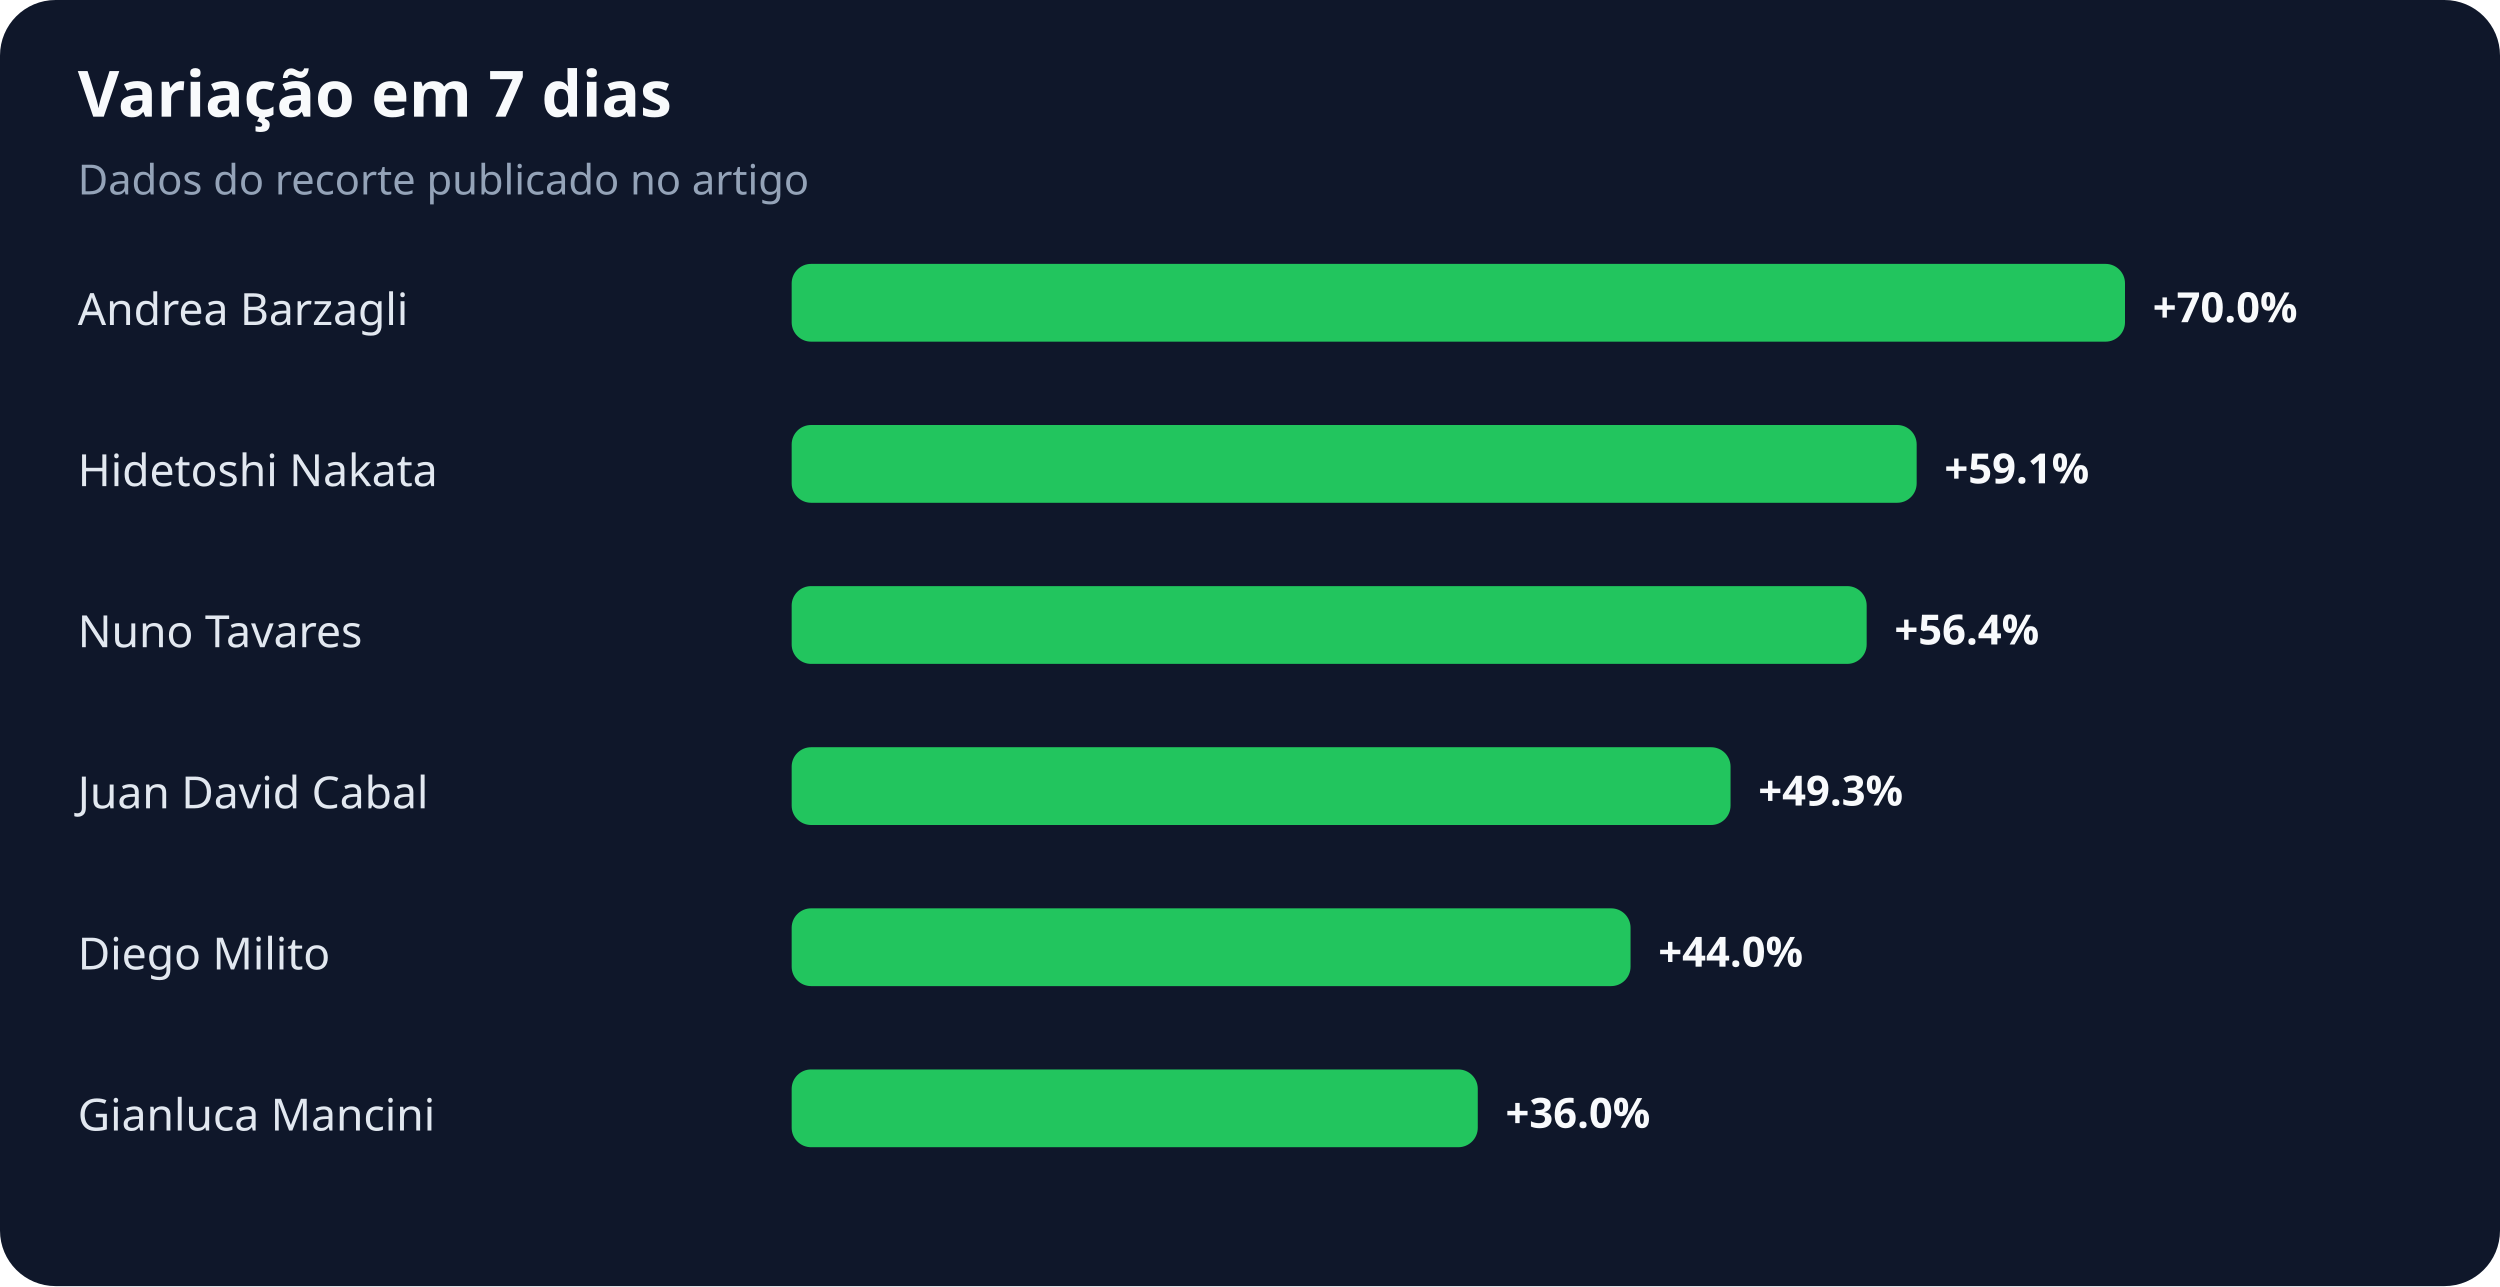
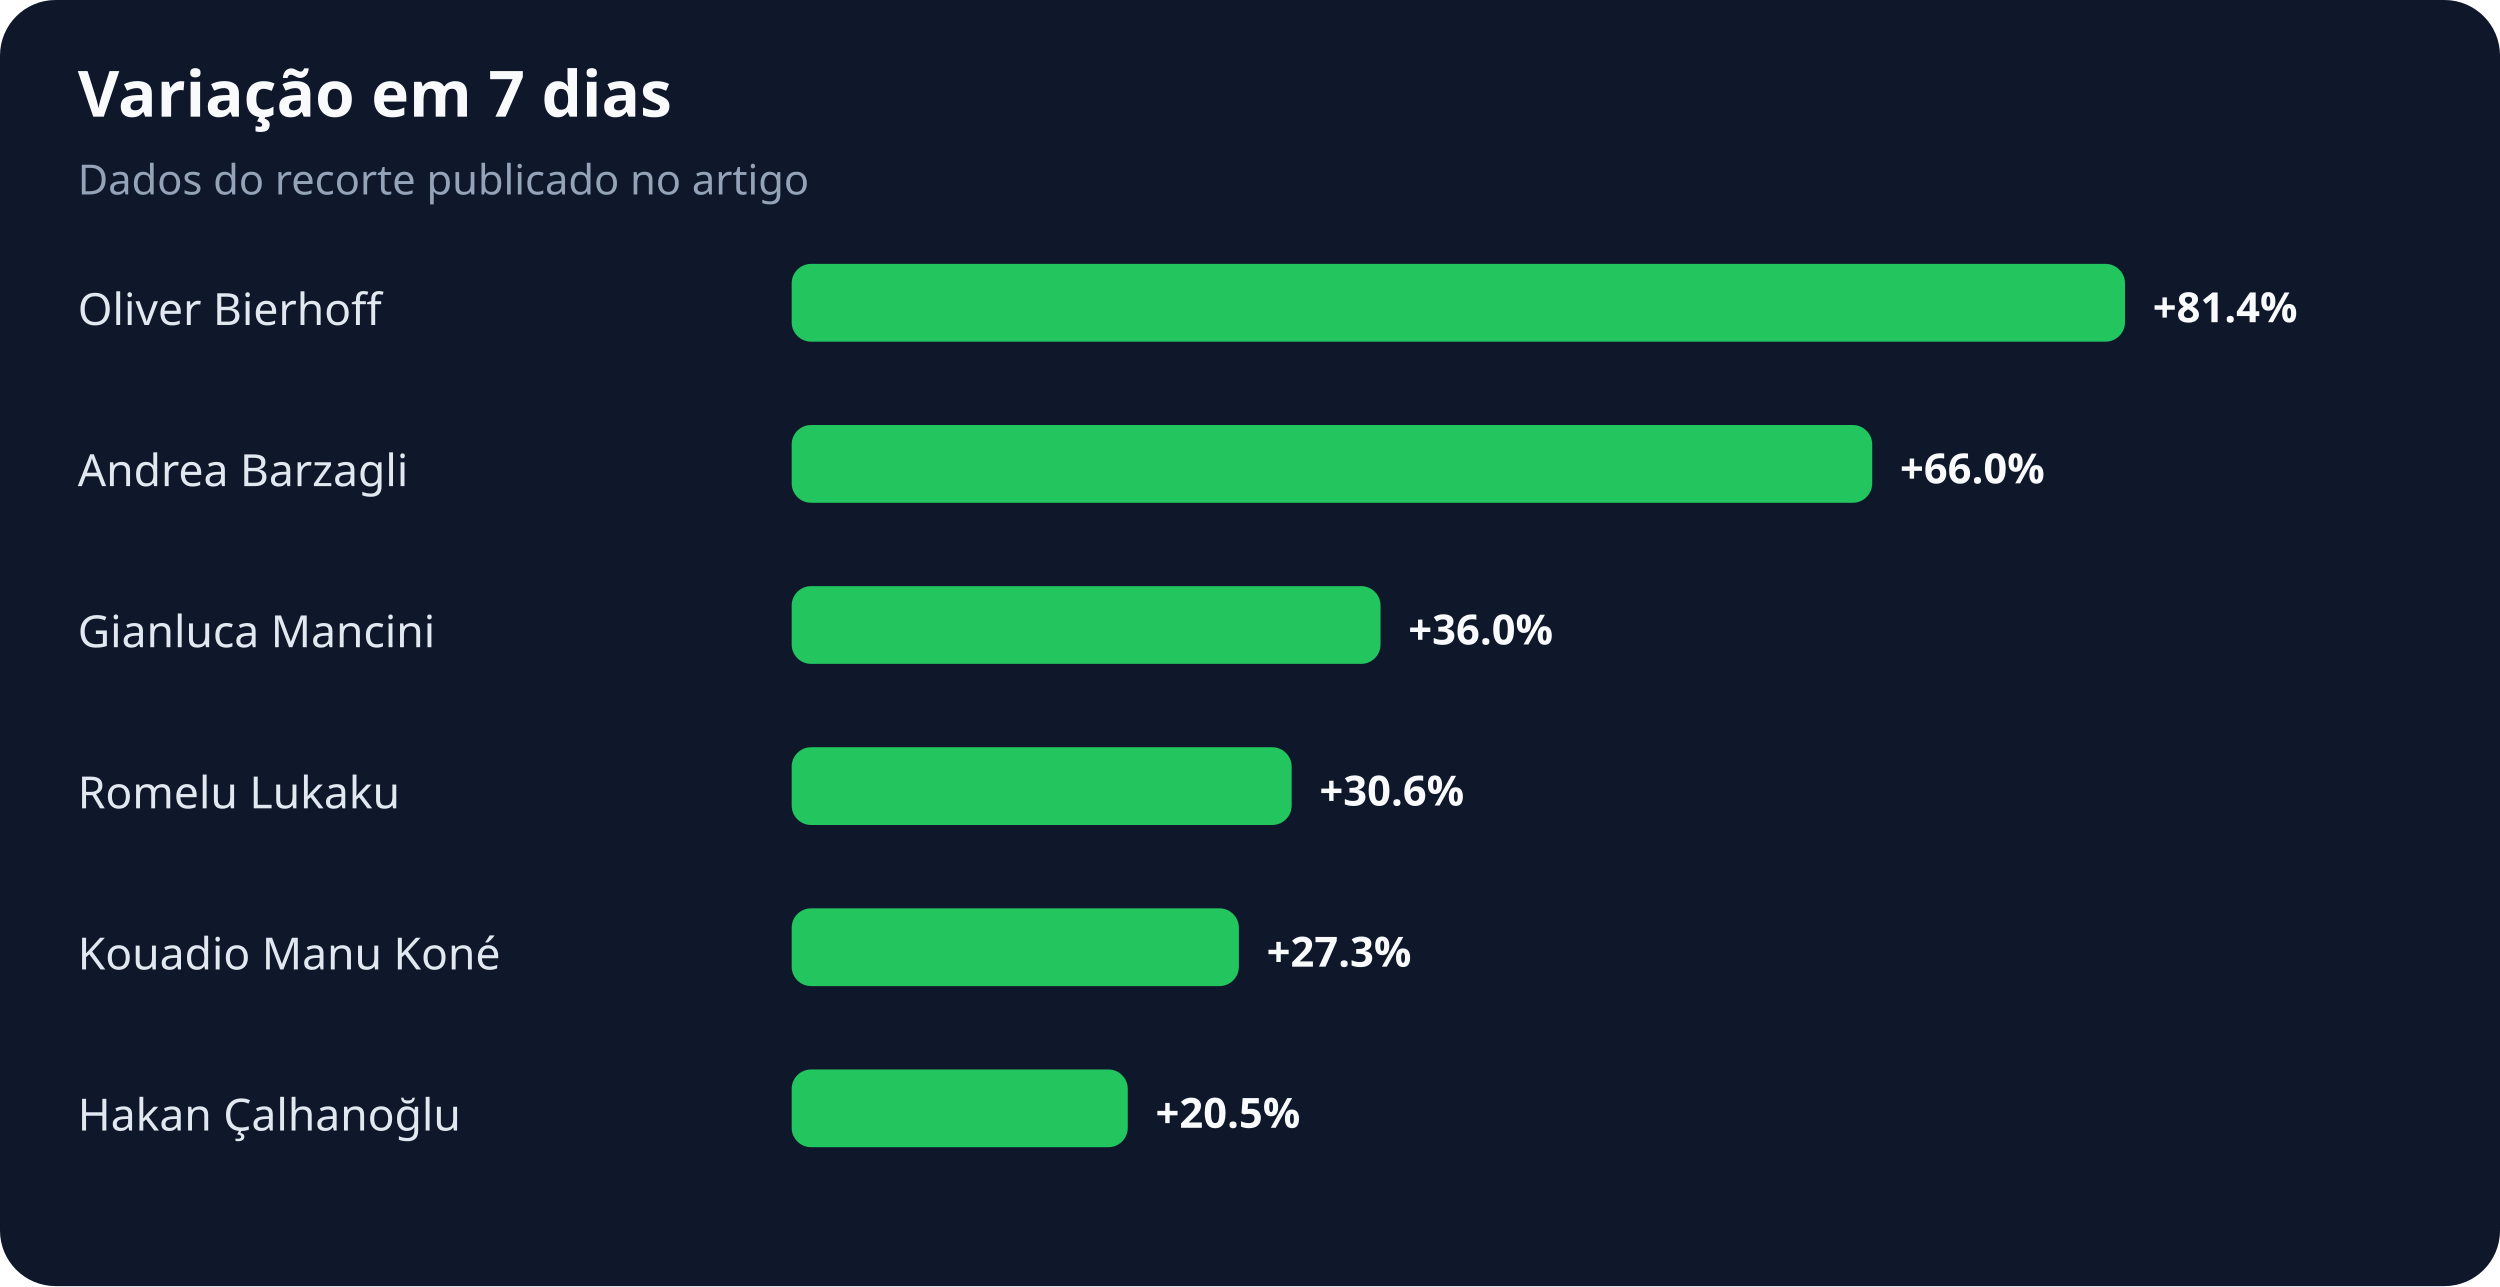
<svg xmlns="http://www.w3.org/2000/svg" width="900" height="463" viewBox="0 0 900 463" role="img" aria-labelledby="title desc">
  <rect width="100%" height="100%" rx="20" fill="#0f172a" />
  <text x="28" y="42" fill="#f8fafc" font-family="system-ui,sans-serif" font-size="23" font-weight="700">Variação em 7 dias</text>
  <text x="28" y="70" fill="#94a3b8" font-family="system-ui,sans-serif" font-size="15">Dados do recorte publicado no artigo</text>
-   <text x="28" y="117" fill="#e2e8f0" font-family="system-ui,sans-serif" font-size="16">Andrea Barzagli</text>
+   <text x="28" y="117" fill="#e2e8f0" font-family="system-ui,sans-serif" font-size="16">Oliver Bierhoff</text>
  <rect x="285" y="95" width="480" height="28" rx="7" fill="#22c55e" />
-   <text x="775" y="116" fill="#f8fafc" font-family="system-ui,sans-serif" font-size="15" font-weight="700">+70.0%</text>
-   <text x="28" y="175" fill="#e2e8f0" font-family="system-ui,sans-serif" font-size="16">Hidetoshi Nakata</text>
-   <rect x="285" y="153" width="405" height="28" rx="7" fill="#22c55e" />
-   <text x="700" y="174" fill="#f8fafc" font-family="system-ui,sans-serif" font-size="15" font-weight="700">+59.1%</text>
-   <text x="28" y="233" fill="#e2e8f0" font-family="system-ui,sans-serif" font-size="16">Nuno Tavares</text>
-   <rect x="285" y="211" width="387" height="28" rx="7" fill="#22c55e" />
-   <text x="682" y="232" fill="#f8fafc" font-family="system-ui,sans-serif" font-size="15" font-weight="700">+56.4%</text>
-   <text x="28" y="291" fill="#e2e8f0" font-family="system-ui,sans-serif" font-size="16">Juan David Cabal</text>
-   <rect x="285" y="269" width="338" height="28" rx="7" fill="#22c55e" />
-   <text x="633" y="290" fill="#f8fafc" font-family="system-ui,sans-serif" font-size="15" font-weight="700">+49.3%</text>
-   <text x="28" y="349" fill="#e2e8f0" font-family="system-ui,sans-serif" font-size="16">Diego Milito</text>
-   <rect x="285" y="327" width="302" height="28" rx="7" fill="#22c55e" />
-   <text x="597" y="348" fill="#f8fafc" font-family="system-ui,sans-serif" font-size="15" font-weight="700">+44.0%</text>
-   <text x="28" y="407" fill="#e2e8f0" font-family="system-ui,sans-serif" font-size="16">Gianluca Mancini</text>
-   <rect x="285" y="385" width="247" height="28" rx="7" fill="#22c55e" />
-   <text x="542" y="406" fill="#f8fafc" font-family="system-ui,sans-serif" font-size="15" font-weight="700">+36.0%</text>
+   <text x="775" y="116" fill="#f8fafc" font-family="system-ui,sans-serif" font-size="15" font-weight="700">+81.4%</text>
+   <text x="28" y="175" fill="#e2e8f0" font-family="system-ui,sans-serif" font-size="16">Andrea Barzagli</text>
+   <rect x="285" y="153" width="389" height="28" rx="7" fill="#22c55e" />
+   <text x="684" y="174" fill="#f8fafc" font-family="system-ui,sans-serif" font-size="15" font-weight="700">+66.0%</text>
+   <text x="28" y="233" fill="#e2e8f0" font-family="system-ui,sans-serif" font-size="16">Gianluca Mancini</text>
+   <rect x="285" y="211" width="212" height="28" rx="7" fill="#22c55e" />
+   <text x="507" y="232" fill="#f8fafc" font-family="system-ui,sans-serif" font-size="15" font-weight="700">+36.0%</text>
+   <text x="28" y="291" fill="#e2e8f0" font-family="system-ui,sans-serif" font-size="16">Romelu Lukaku</text>
+   <rect x="285" y="269" width="180" height="28" rx="7" fill="#22c55e" />
+   <text x="475" y="290" fill="#f8fafc" font-family="system-ui,sans-serif" font-size="15" font-weight="700">+30.6%</text>
+   <text x="28" y="349" fill="#e2e8f0" font-family="system-ui,sans-serif" font-size="16">Kouadio Manu Koné</text>
+   <rect x="285" y="327" width="161" height="28" rx="7" fill="#22c55e" />
+   <text x="456" y="348" fill="#f8fafc" font-family="system-ui,sans-serif" font-size="15" font-weight="700">+27.3%</text>
+   <text x="28" y="407" fill="#e2e8f0" font-family="system-ui,sans-serif" font-size="16">Hakan Çalhanoğlu</text>
+   <rect x="285" y="385" width="121" height="28" rx="7" fill="#22c55e" />
+   <text x="416" y="406" fill="#f8fafc" font-family="system-ui,sans-serif" font-size="15" font-weight="700">+20.5%</text>
</svg>
